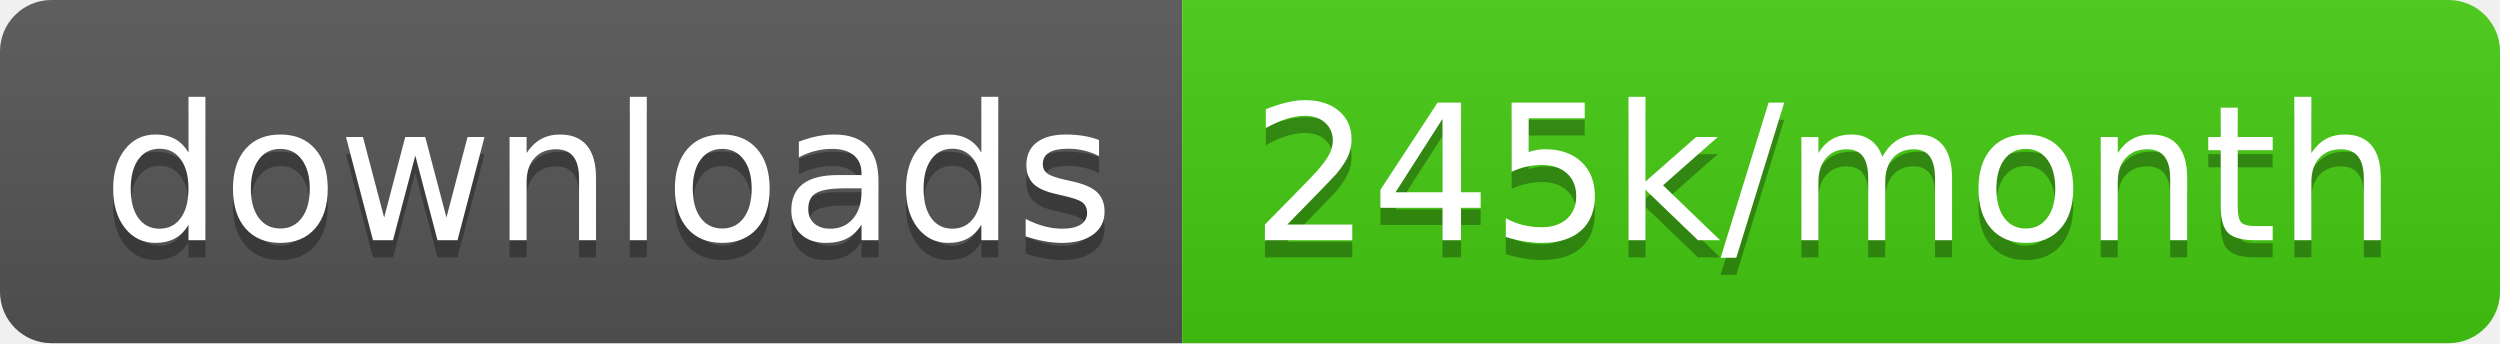
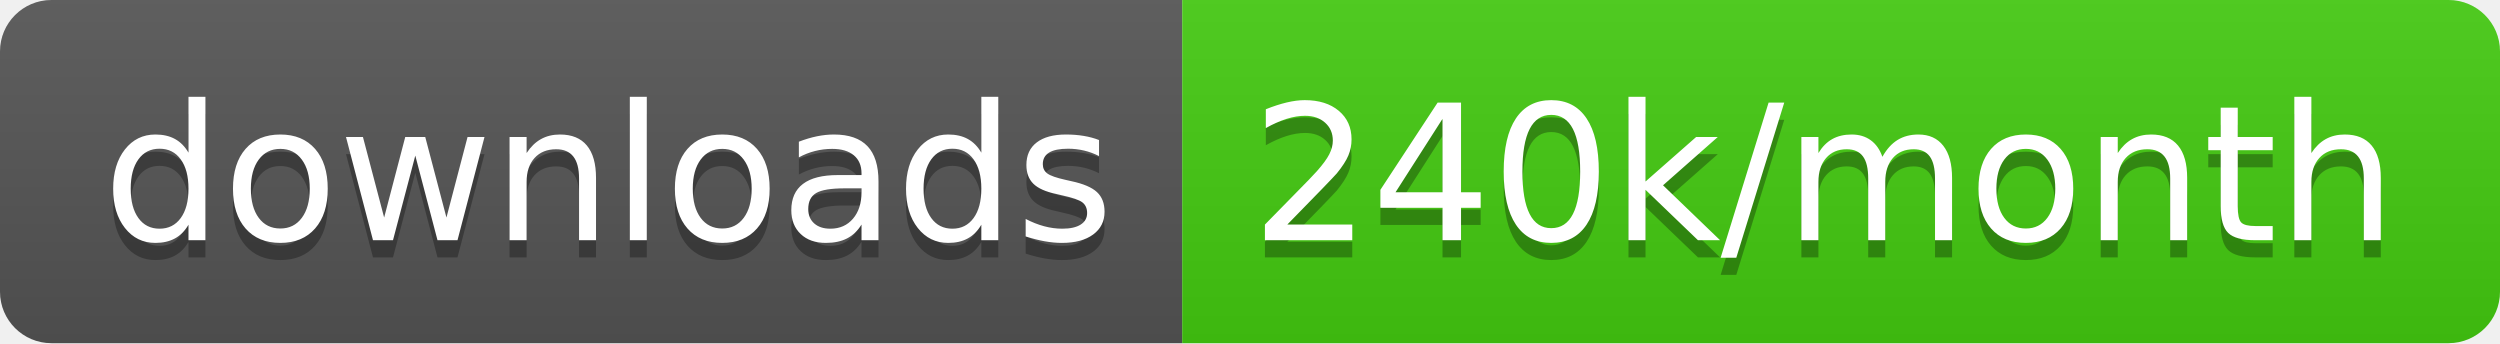
<svg xmlns="http://www.w3.org/2000/svg" width="145.7" height="20">
  <linearGradient id="smooth" x2="0" y2="100%">
    <stop offset="0" stop-color="#bbb" stop-opacity=".1" />
    <stop offset="1" stop-opacity=".1" />
  </linearGradient>
  <clipPath id="round">
    <rect width="145.7" height="20" rx="3" fill="#fff" />
  </clipPath>
  <g clip-path="url(#round)">
    <rect width="68.9" height="20" fill="#555" />
    <rect x="68.9" width="76.8" height="20" fill="#4c1" />
    <rect width="145.7" height="20" fill="url(#smooth)" />
  </g>
  <g fill="#fff" text-anchor="middle" font-family="DejaVu Sans,Verdana,Geneva,sans-serif" font-size="110">
    <text x="354.5" y="150" fill="#010101" fill-opacity=".3" transform="scale(0.1)" textLength="589.0" lengthAdjust="spacing">downloads</text>
    <text x="354.5" y="140" transform="scale(0.1)" textLength="589.0" lengthAdjust="spacing">downloads</text>
-     <text x="1063.0" y="150" fill="#010101" fill-opacity=".3" transform="scale(0.1)" textLength="668.0" lengthAdjust="spacing">245k/month</text>
-     <text x="1063.0" y="140" transform="scale(0.1)" textLength="668.0" lengthAdjust="spacing">245k/month</text>
+     <text x="1063.0" y="150" fill="#010101" fill-opacity=".3" transform="scale(0.1)" textLength="668.0" lengthAdjust="spacing">240k/month</text>
+     <text x="1063.0" y="140" transform="scale(0.1)" textLength="668.0" lengthAdjust="spacing">240k/month</text>
  </g>
</svg>
